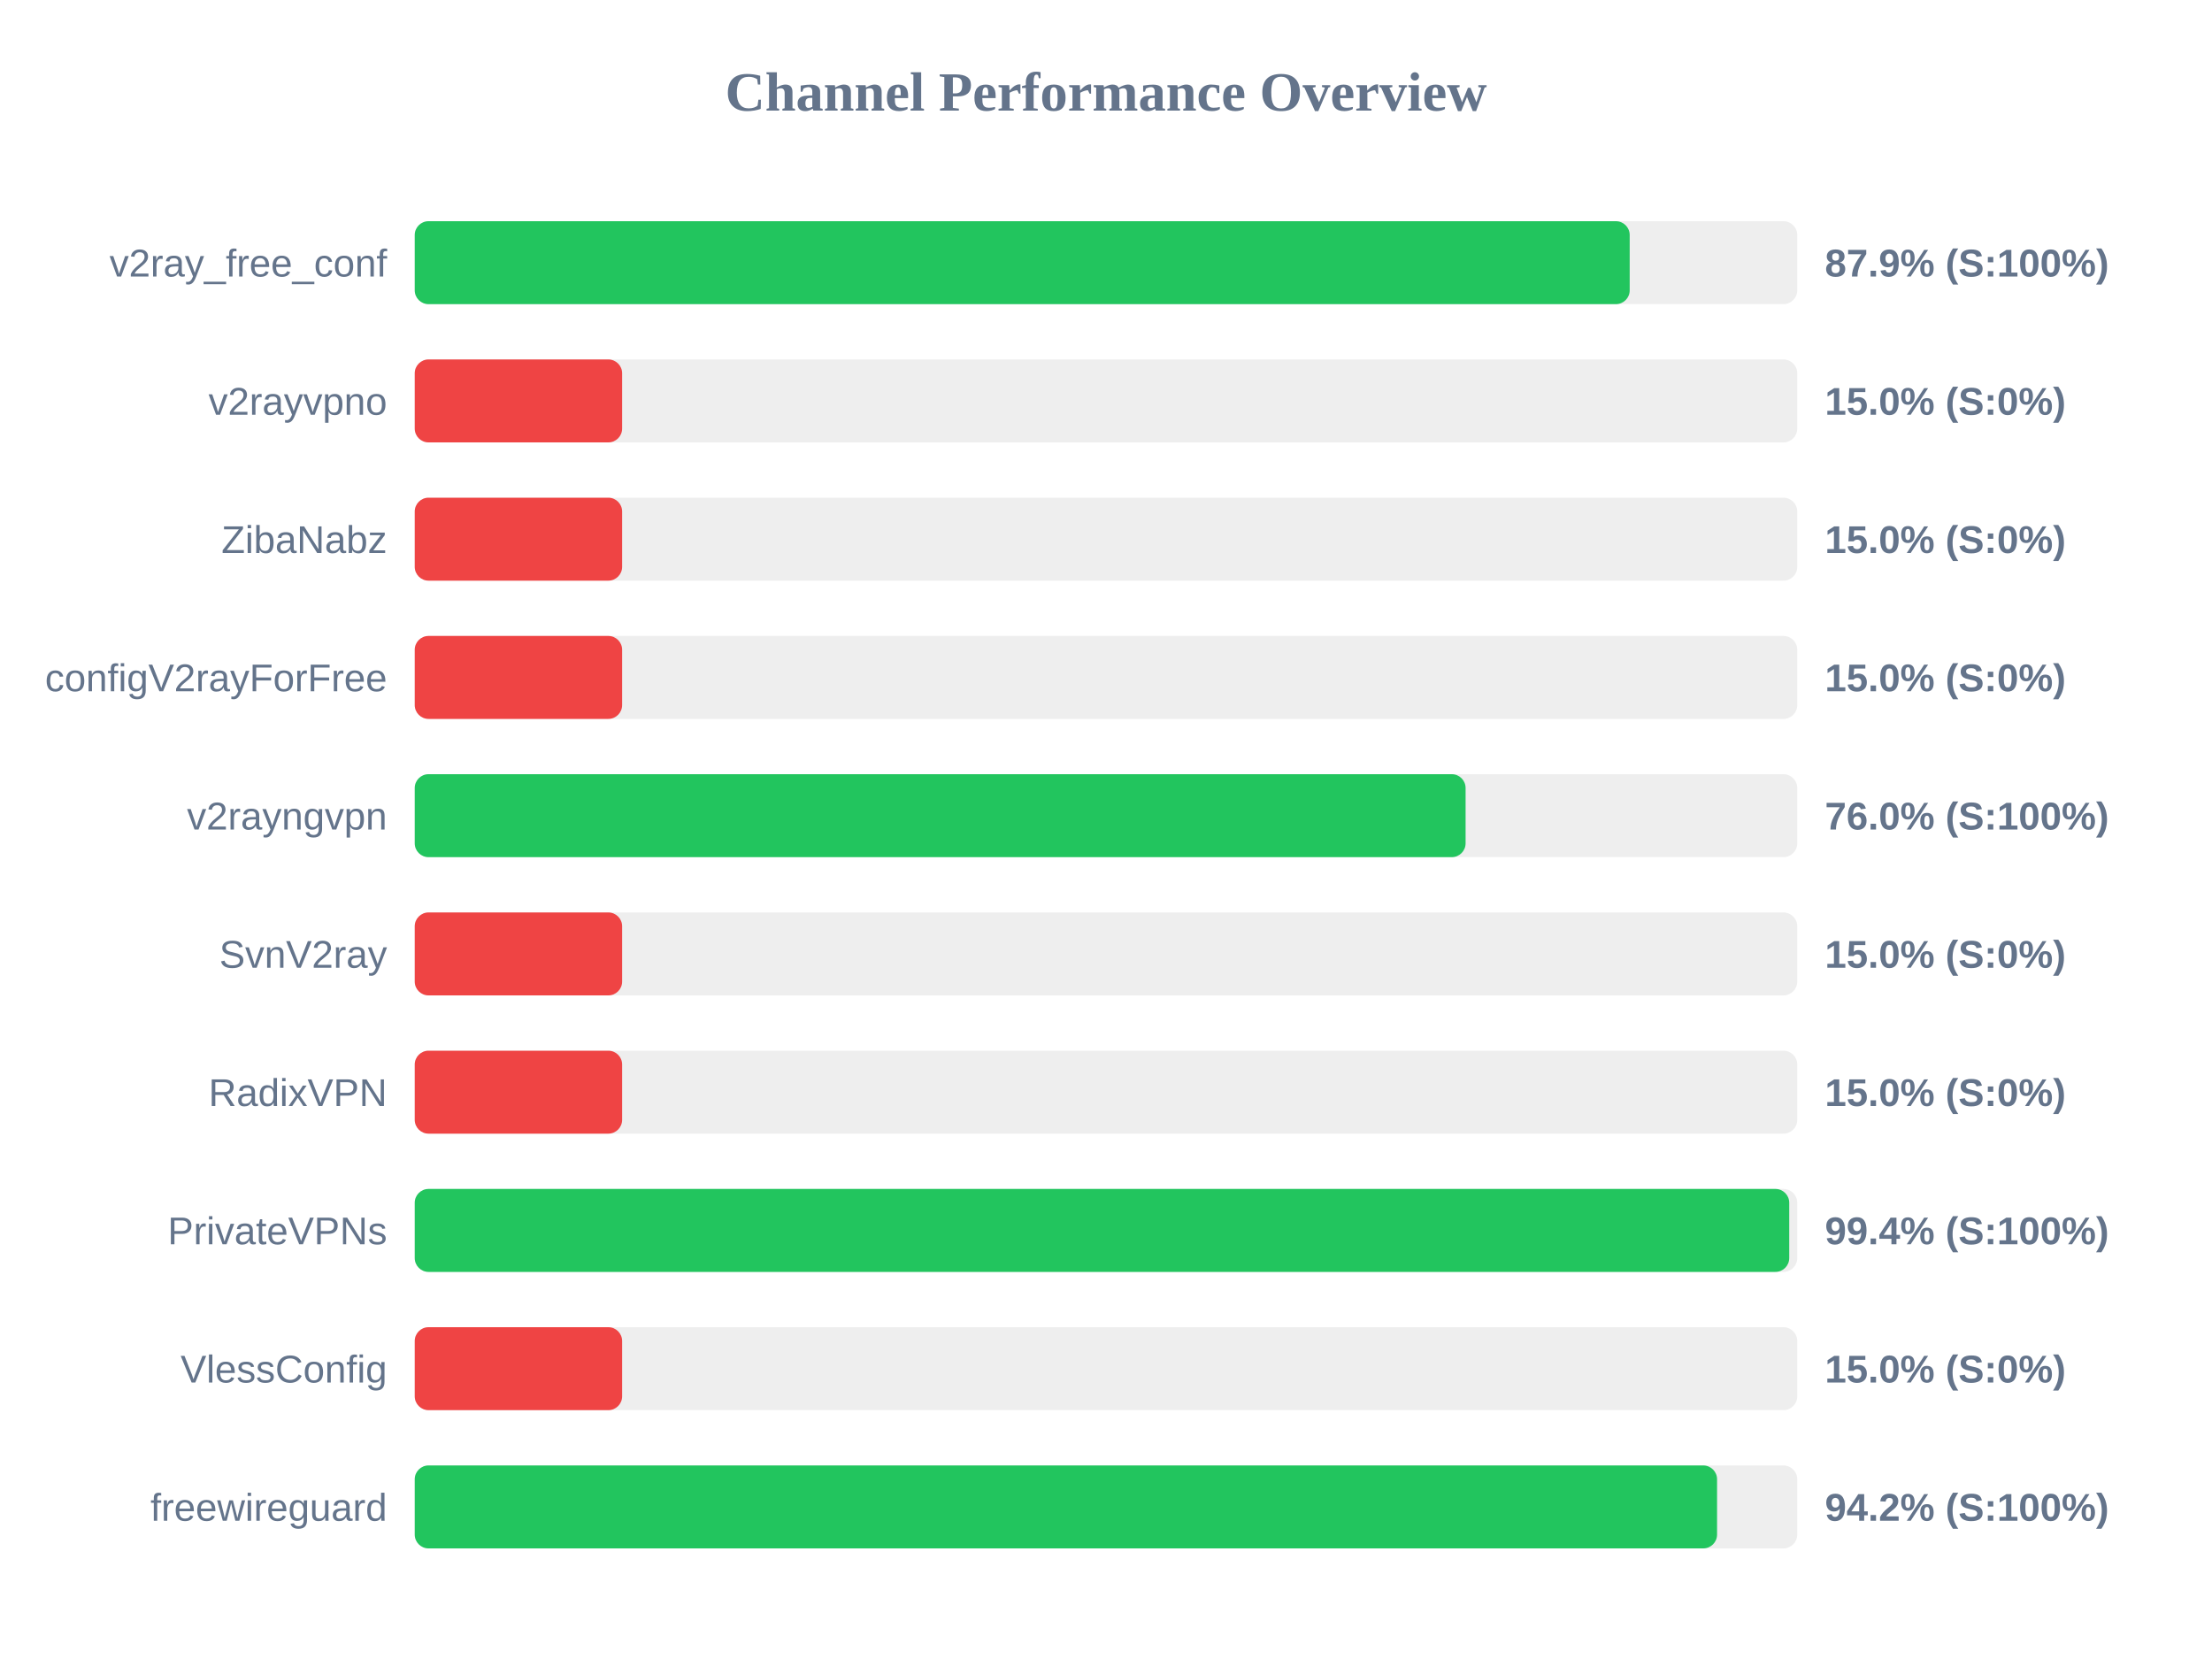
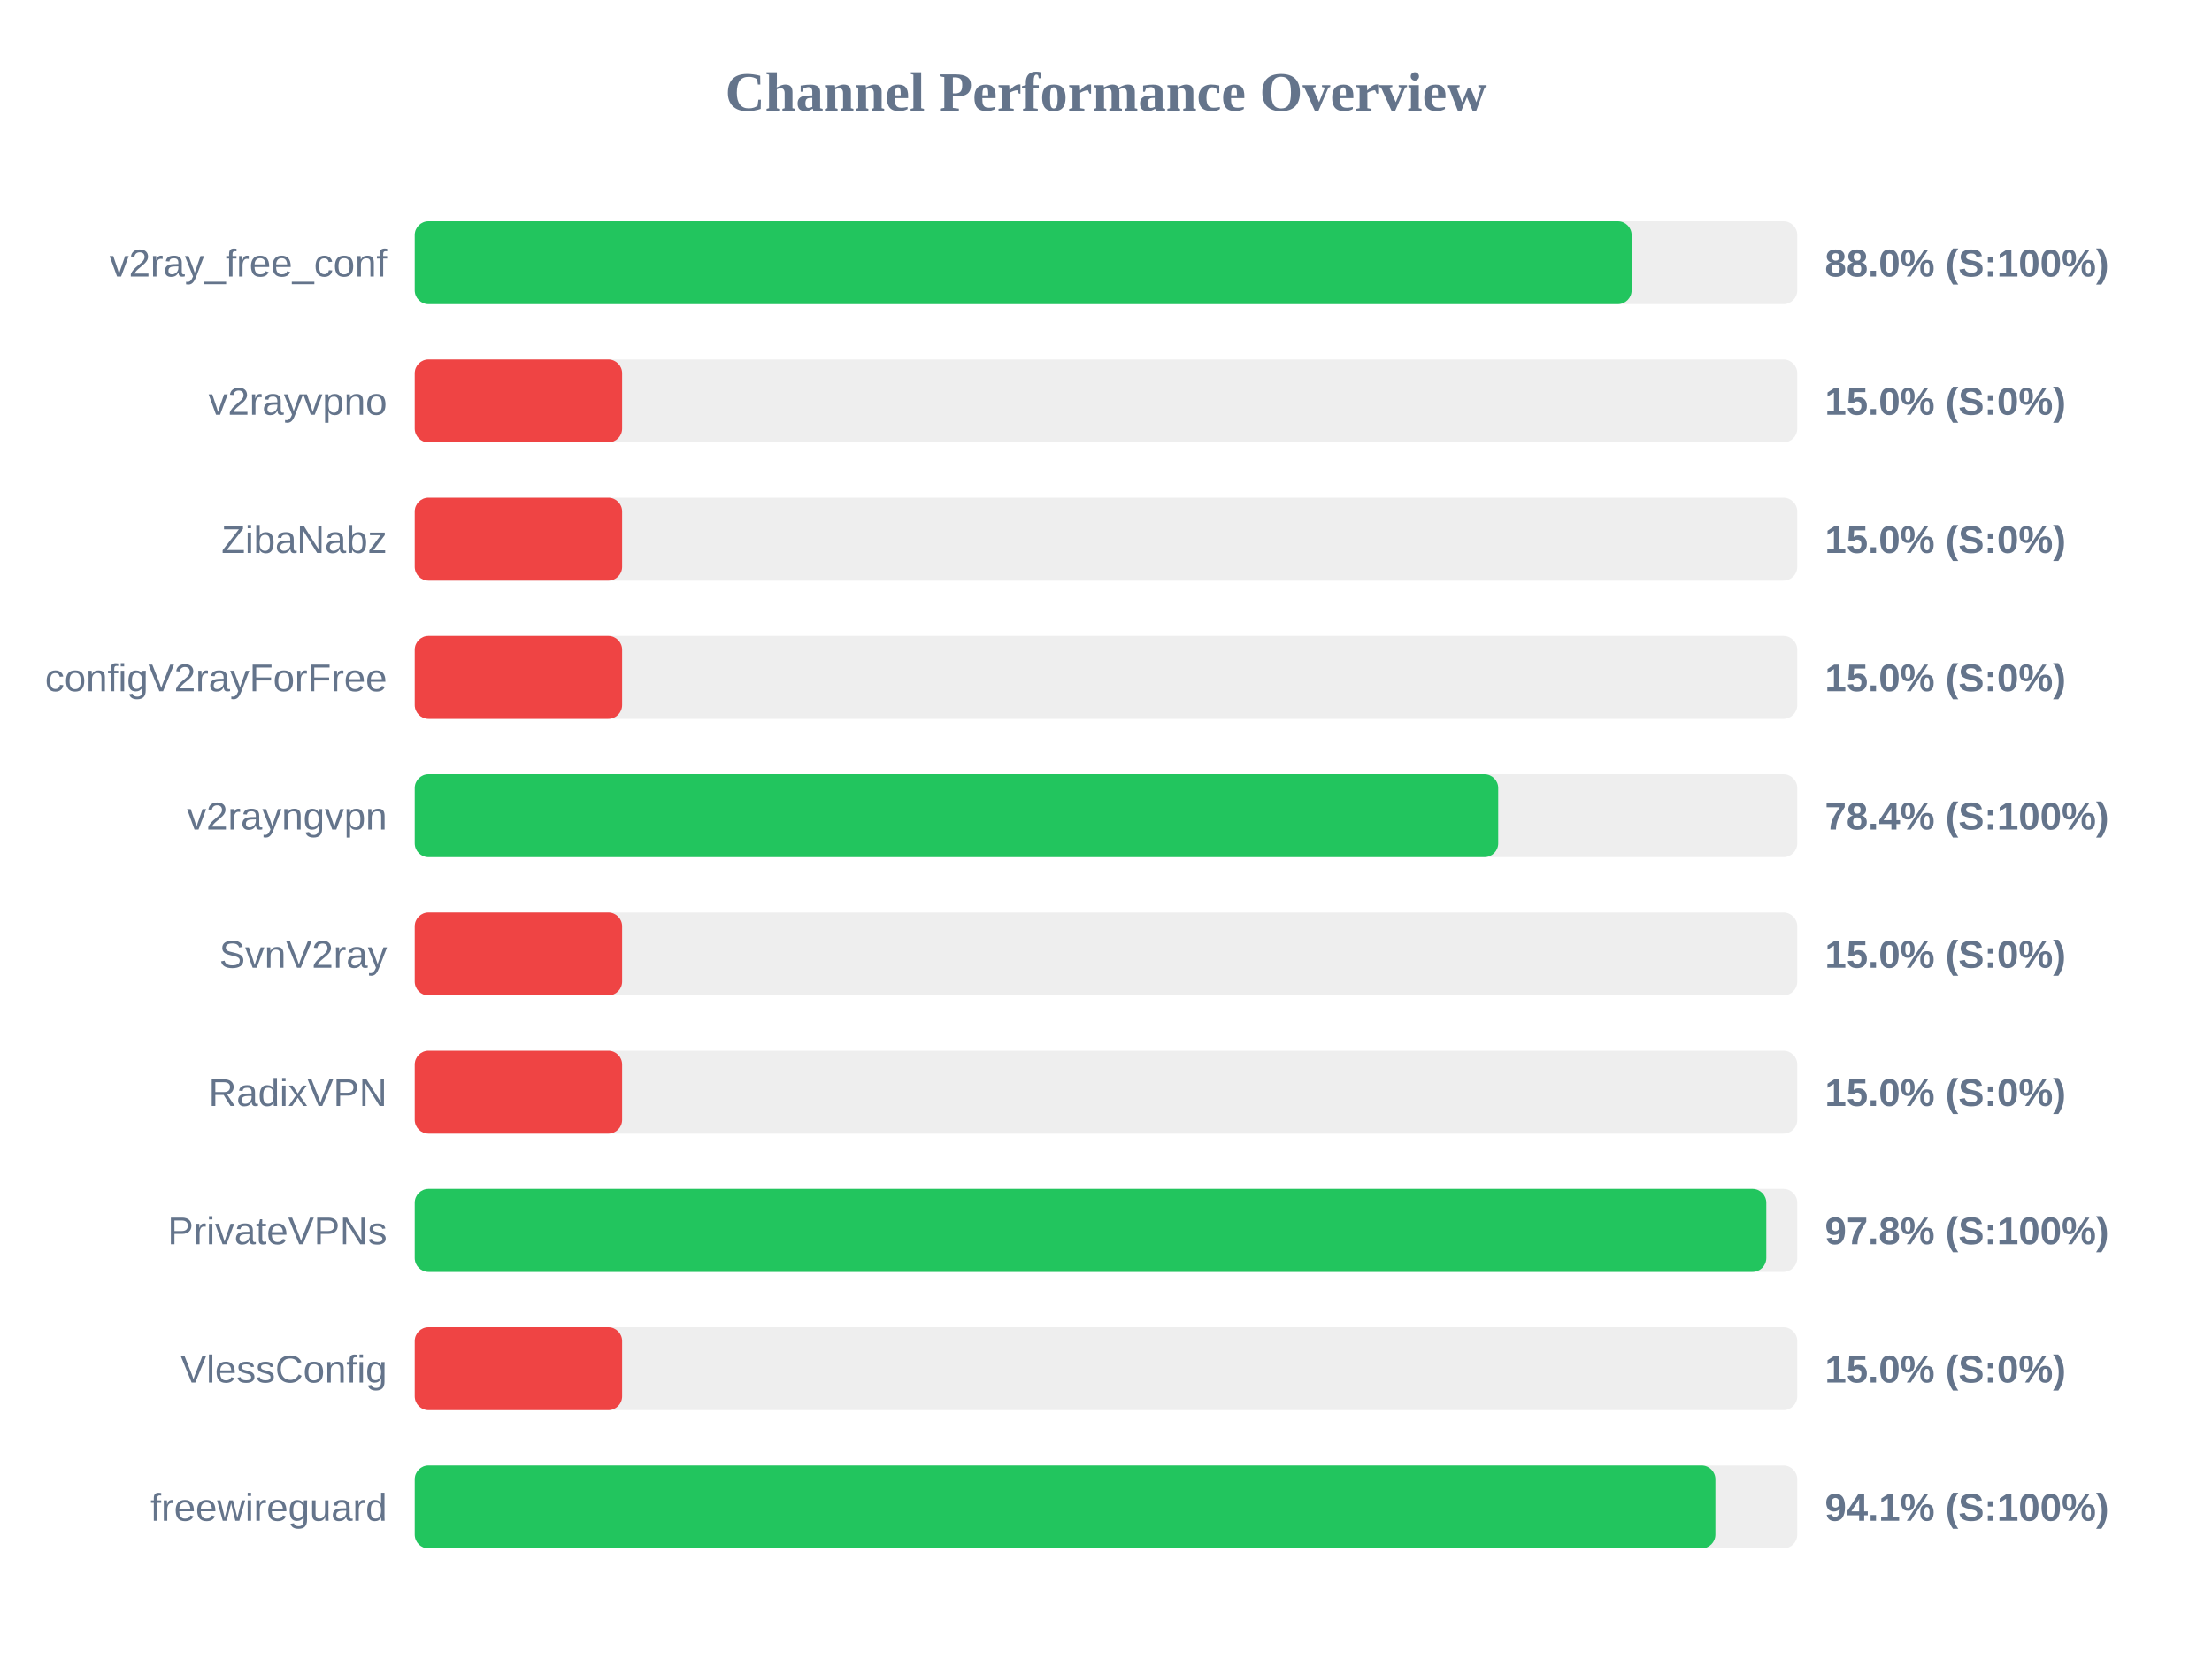
<svg xmlns="http://www.w3.org/2000/svg" width="800" height="600" version="1.1">
  <style>
        .row { font: 14px Arial; fill: #64748b; }
        .score { font: bold 14px Arial; fill: #64748b; }
    </style>
  <text x="400" y="40" text-anchor="middle" font-size="20px" font-weight="bold" fill="#64748b">Channel Performance Overview</text>
  <rect x="150" y="80" width="500" height="30" fill="#eee" rx="5" />
-   <rect x="150" y="80" width="439.4" height="30" fill="#22c55e" rx="5" />
+   <rect x="150" y="80" width="440.1" height="30" fill="#22c55e" rx="5" />
  <text x="140" y="100" text-anchor="end" class="row">v2ray_free_conf</text>
-   <text x="660" y="100" text-anchor="start" class="score">87.9% (S:100%)</text>
+   <text x="660" y="100" text-anchor="start" class="score">88.0% (S:100%)</text>
  <rect x="150" y="130" width="500" height="30" fill="#eee" rx="5" />
  <rect x="150" y="130" width="75.0" height="30" fill="#ef4444" rx="5" />
  <text x="140" y="150" text-anchor="end" class="row">v2rayvpno</text>
  <text x="660" y="150" text-anchor="start" class="score">15.0% (S:0%)</text>
  <rect x="150" y="180" width="500" height="30" fill="#eee" rx="5" />
  <rect x="150" y="180" width="75.0" height="30" fill="#ef4444" rx="5" />
  <text x="140" y="200" text-anchor="end" class="row">ZibaNabz</text>
  <text x="660" y="200" text-anchor="start" class="score">15.0% (S:0%)</text>
  <rect x="150" y="230" width="500" height="30" fill="#eee" rx="5" />
  <rect x="150" y="230" width="75.0" height="30" fill="#ef4444" rx="5" />
  <text x="140" y="250" text-anchor="end" class="row">configV2rayForFree</text>
  <text x="660" y="250" text-anchor="start" class="score">15.0% (S:0%)</text>
  <rect x="150" y="280" width="500" height="30" fill="#eee" rx="5" />
-   <rect x="150" y="280" width="380.05" height="30" fill="#22c55e" rx="5" />
+   <rect x="150" y="280" width="391.85" height="30" fill="#22c55e" rx="5" />
  <text x="140" y="300" text-anchor="end" class="row">v2rayngvpn</text>
-   <text x="660" y="300" text-anchor="start" class="score">76.0% (S:100%)</text>
+   <text x="660" y="300" text-anchor="start" class="score">78.4% (S:100%)</text>
  <rect x="150" y="330" width="500" height="30" fill="#eee" rx="5" />
  <rect x="150" y="330" width="75.0" height="30" fill="#ef4444" rx="5" />
  <text x="140" y="350" text-anchor="end" class="row">SvnV2ray</text>
  <text x="660" y="350" text-anchor="start" class="score">15.0% (S:0%)</text>
  <rect x="150" y="380" width="500" height="30" fill="#eee" rx="5" />
  <rect x="150" y="380" width="75.0" height="30" fill="#ef4444" rx="5" />
  <text x="140" y="400" text-anchor="end" class="row">RadixVPN</text>
  <text x="660" y="400" text-anchor="start" class="score">15.0% (S:0%)</text>
  <rect x="150" y="430" width="500" height="30" fill="#eee" rx="5" />
-   <rect x="150" y="430" width="497.1" height="30" fill="#22c55e" rx="5" />
+   <rect x="150" y="430" width="488.8" height="30" fill="#22c55e" rx="5" />
  <text x="140" y="450" text-anchor="end" class="row">PrivateVPNs</text>
-   <text x="660" y="450" text-anchor="start" class="score">99.4% (S:100%)</text>
+   <text x="660" y="450" text-anchor="start" class="score">97.8% (S:100%)</text>
  <rect x="150" y="480" width="500" height="30" fill="#eee" rx="5" />
  <rect x="150" y="480" width="75.0" height="30" fill="#ef4444" rx="5" />
  <text x="140" y="500" text-anchor="end" class="row">VlessConfig</text>
  <text x="660" y="500" text-anchor="start" class="score">15.0% (S:0%)</text>
  <rect x="150" y="530" width="500" height="30" fill="#eee" rx="5" />
-   <rect x="150" y="530" width="471.0" height="30" fill="#22c55e" rx="5" />
+   <rect x="150" y="530" width="470.4" height="30" fill="#22c55e" rx="5" />
  <text x="140" y="550" text-anchor="end" class="row">freewireguard</text>
-   <text x="660" y="550" text-anchor="start" class="score">94.2% (S:100%)</text>
+   <text x="660" y="550" text-anchor="start" class="score">94.1% (S:100%)</text>
</svg>
